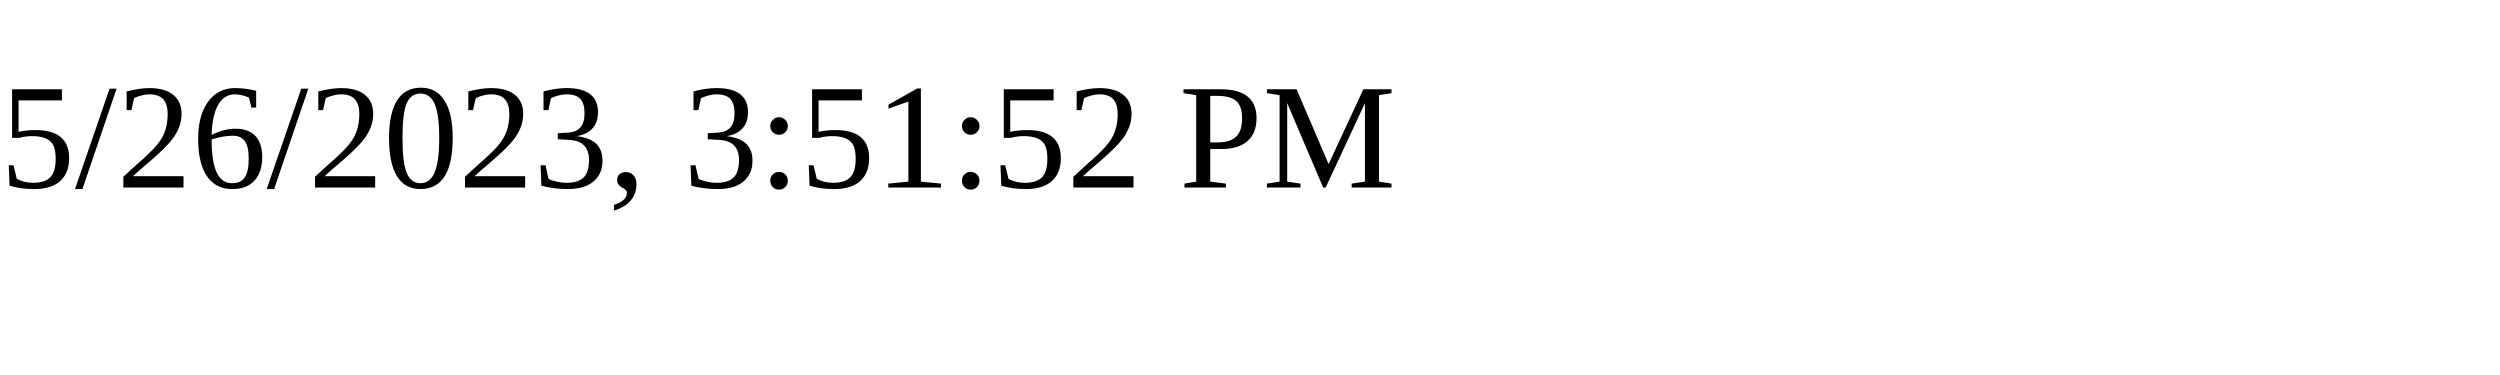
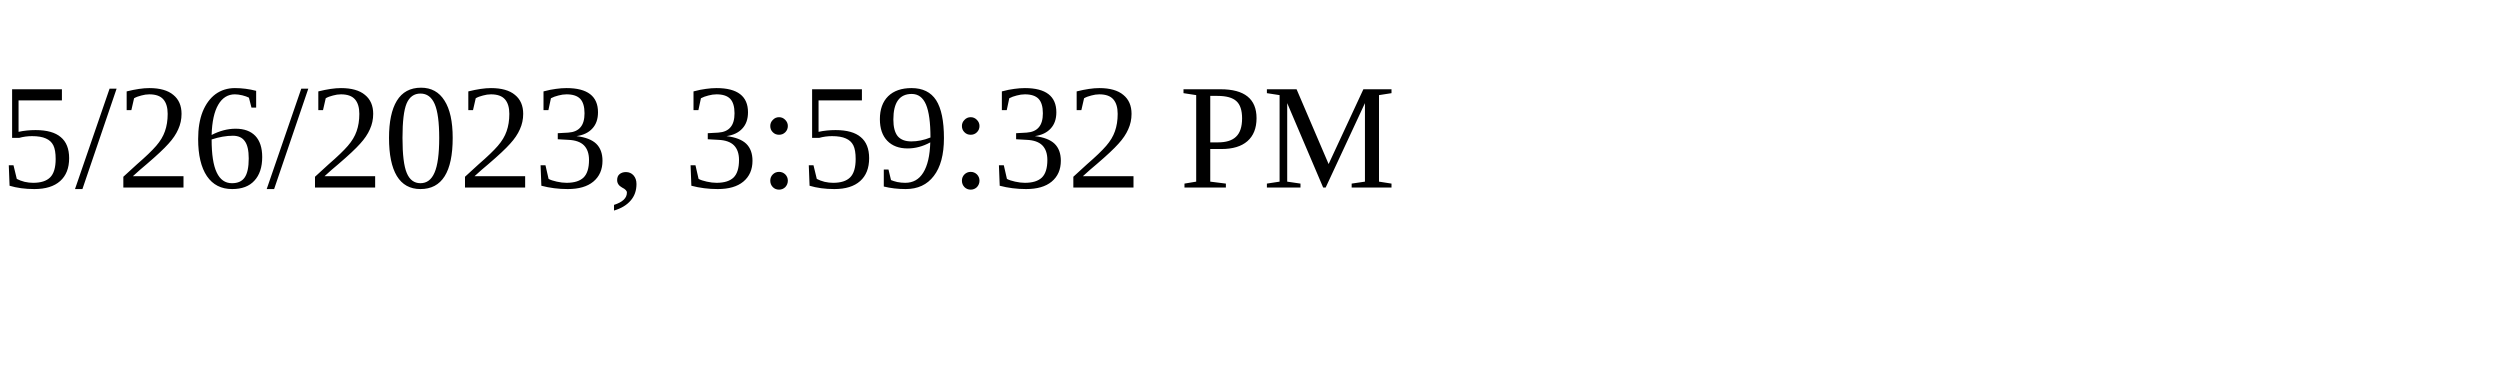
<svg xmlns="http://www.w3.org/2000/svg" height="30" width="200">
-   <text x="0" y="15">5/26/2023, 3:51:52 PM</text>
+   <text x="0" y="15">5/26/2023, 3:59:32 PM</text>
</svg>
